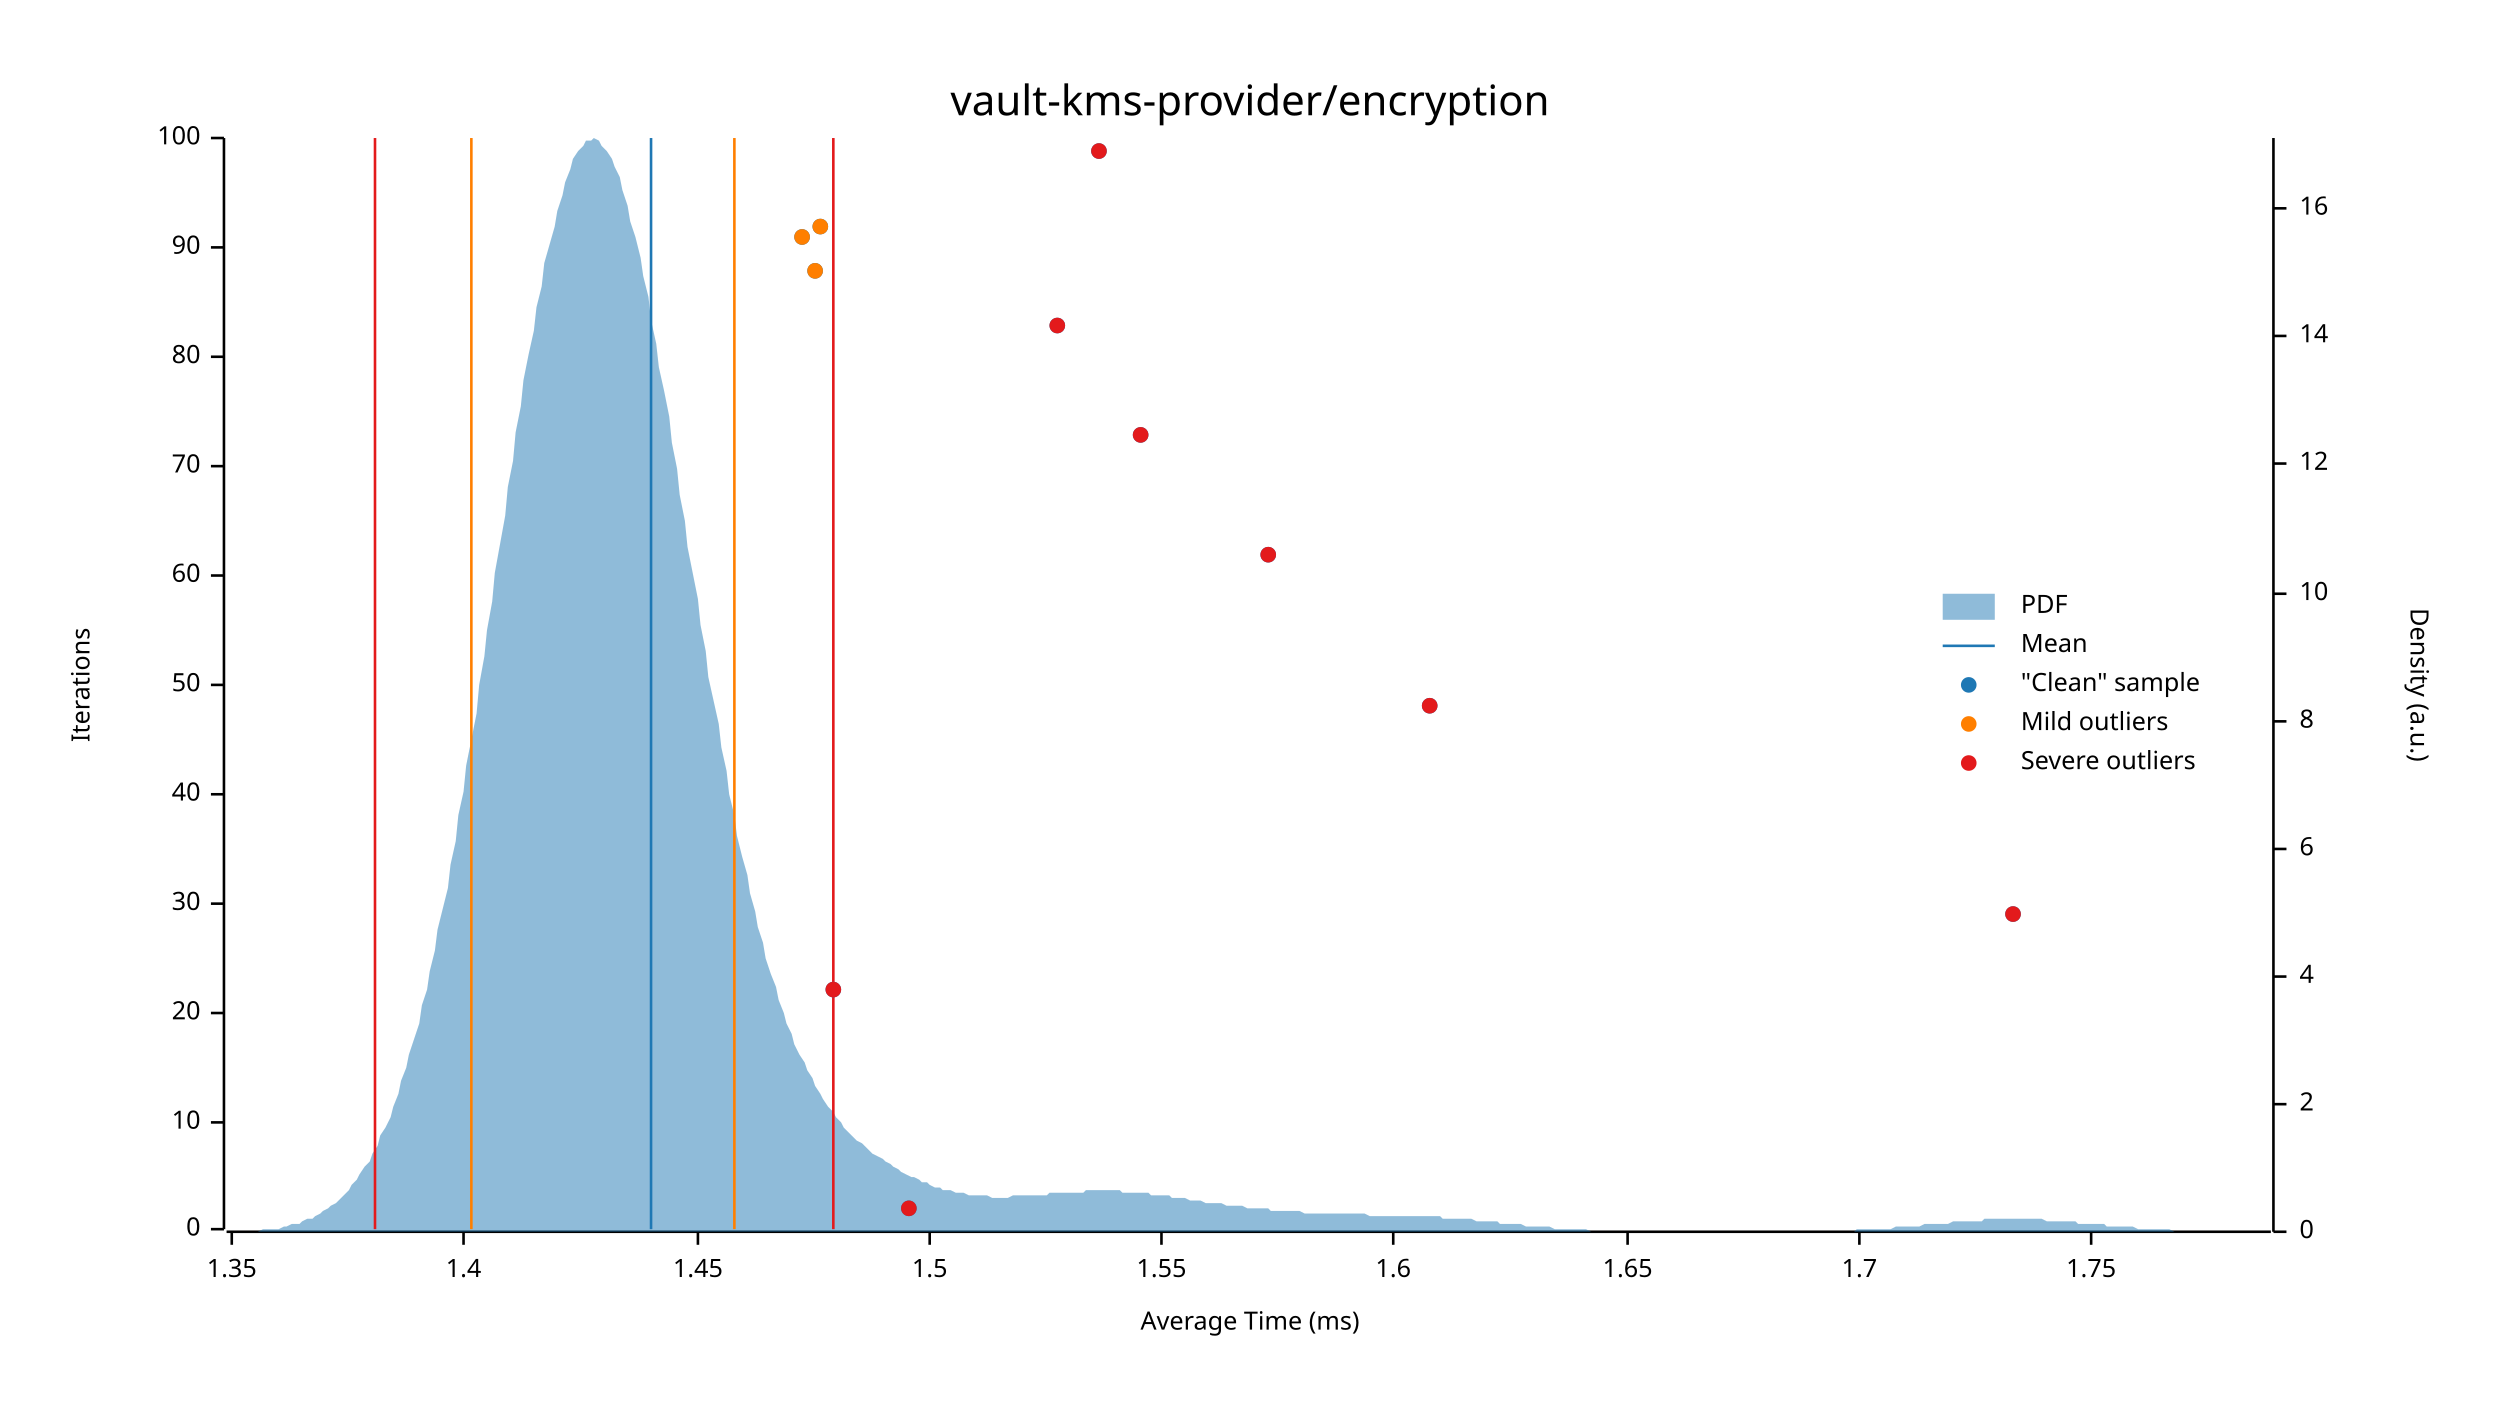
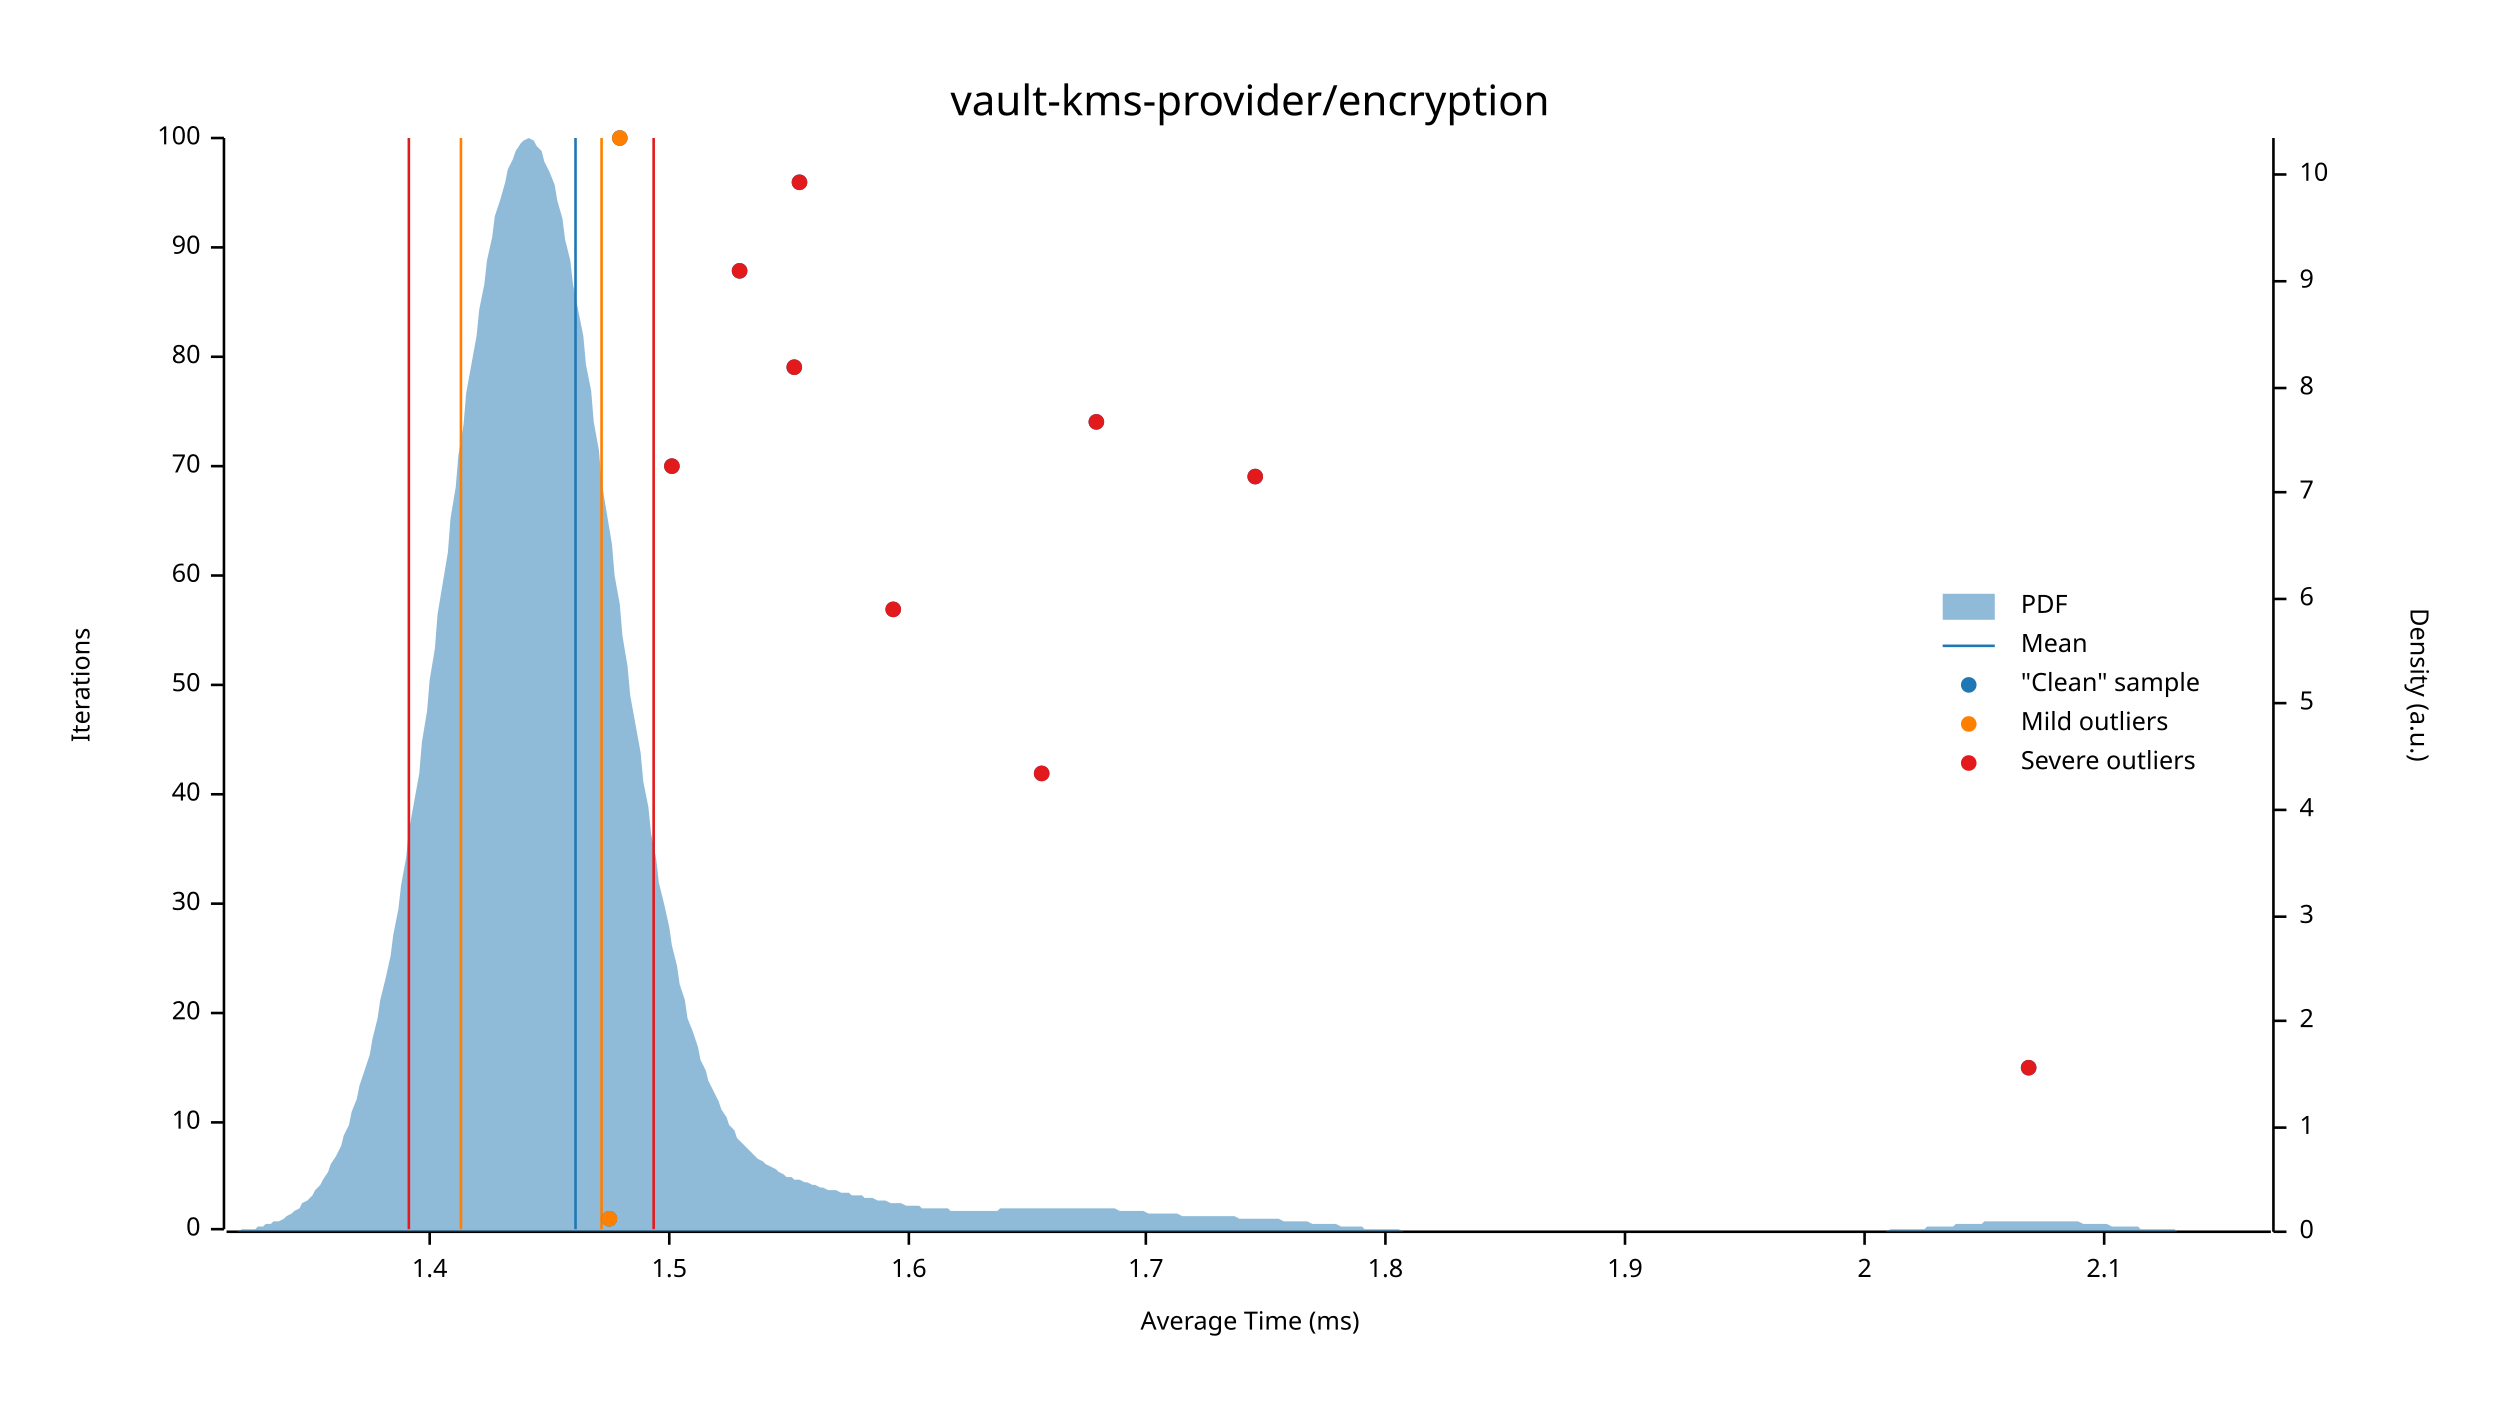
<svg xmlns="http://www.w3.org/2000/svg" width="960" height="540" viewBox="0 0 960 540">
  <text x="480" y="32" dy="0.76em" text-anchor="middle" font-family="sans-serif" font-size="16.129" opacity="1" fill="#000000">
vault-kms-provider/encryption
</text>
  <text x="27" y="263" dy="0.76em" text-anchor="middle" font-family="sans-serif" font-size="9.677" opacity="1" fill="#000000" transform="rotate(270, 27, 263)">
Iterations
</text>
  <text x="480" y="513" dy="-0.5ex" text-anchor="middle" font-family="sans-serif" font-size="9.677" opacity="1" fill="#000000">
Average Time (ms)
</text>
  <polyline fill="none" opacity="1" stroke="#000000" stroke-width="1" points="86,53 86,472 " />
  <text x="77" y="472" dy="0.5ex" text-anchor="end" font-family="sans-serif" font-size="9.677" opacity="1" fill="#000000">
0
</text>
  <polyline fill="none" opacity="1" stroke="#000000" stroke-width="1" points="81,472 86,472 " />
  <text x="77" y="431" dy="0.5ex" text-anchor="end" font-family="sans-serif" font-size="9.677" opacity="1" fill="#000000">
10
</text>
  <polyline fill="none" opacity="1" stroke="#000000" stroke-width="1" points="81,431 86,431 " />
  <text x="77" y="389" dy="0.5ex" text-anchor="end" font-family="sans-serif" font-size="9.677" opacity="1" fill="#000000">
20
</text>
  <polyline fill="none" opacity="1" stroke="#000000" stroke-width="1" points="81,389 86,389 " />
  <text x="77" y="347" dy="0.5ex" text-anchor="end" font-family="sans-serif" font-size="9.677" opacity="1" fill="#000000">
30
</text>
  <polyline fill="none" opacity="1" stroke="#000000" stroke-width="1" points="81,347 86,347 " />
  <text x="77" y="305" dy="0.5ex" text-anchor="end" font-family="sans-serif" font-size="9.677" opacity="1" fill="#000000">
40
</text>
  <polyline fill="none" opacity="1" stroke="#000000" stroke-width="1" points="81,305 86,305 " />
  <text x="77" y="263" dy="0.5ex" text-anchor="end" font-family="sans-serif" font-size="9.677" opacity="1" fill="#000000">
50
</text>
  <polyline fill="none" opacity="1" stroke="#000000" stroke-width="1" points="81,263 86,263 " />
  <text x="77" y="221" dy="0.5ex" text-anchor="end" font-family="sans-serif" font-size="9.677" opacity="1" fill="#000000">
60
</text>
  <polyline fill="none" opacity="1" stroke="#000000" stroke-width="1" points="81,221 86,221 " />
  <text x="77" y="179" dy="0.5ex" text-anchor="end" font-family="sans-serif" font-size="9.677" opacity="1" fill="#000000">
70
</text>
  <polyline fill="none" opacity="1" stroke="#000000" stroke-width="1" points="81,179 86,179 " />
  <text x="77" y="137" dy="0.5ex" text-anchor="end" font-family="sans-serif" font-size="9.677" opacity="1" fill="#000000">
80
</text>
  <polyline fill="none" opacity="1" stroke="#000000" stroke-width="1" points="81,137 86,137 " />
  <text x="77" y="95" dy="0.5ex" text-anchor="end" font-family="sans-serif" font-size="9.677" opacity="1" fill="#000000">
90
</text>
  <polyline fill="none" opacity="1" stroke="#000000" stroke-width="1" points="81,95 86,95 " />
  <text x="77" y="53" dy="0.5ex" text-anchor="end" font-family="sans-serif" font-size="9.677" opacity="1" fill="#000000">
100
</text>
  <polyline fill="none" opacity="1" stroke="#000000" stroke-width="1" points="81,53 86,53 " />
  <polyline fill="none" opacity="1" stroke="#000000" stroke-width="1" points="87,473 872,473 " />
-   <text x="89" y="483" dy="0.76em" text-anchor="middle" font-family="sans-serif" font-size="9.677" opacity="1" fill="#000000">
- 1.35
- </text>
-   <polyline fill="none" opacity="1" stroke="#000000" stroke-width="1" points="89,473 89,478 " />
-   <text x="178" y="483" dy="0.76em" text-anchor="middle" font-family="sans-serif" font-size="9.677" opacity="1" fill="#000000">
+   <text x="165" y="483" dy="0.76em" text-anchor="middle" font-family="sans-serif" font-size="9.677" opacity="1" fill="#000000">
1.4
</text>
-   <polyline fill="none" opacity="1" stroke="#000000" stroke-width="1" points="178,473 178,478 " />
-   <text x="268" y="483" dy="0.76em" text-anchor="middle" font-family="sans-serif" font-size="9.677" opacity="1" fill="#000000">
- 1.45
- </text>
-   <polyline fill="none" opacity="1" stroke="#000000" stroke-width="1" points="268,473 268,478 " />
-   <text x="357" y="483" dy="0.76em" text-anchor="middle" font-family="sans-serif" font-size="9.677" opacity="1" fill="#000000">
+   <polyline fill="none" opacity="1" stroke="#000000" stroke-width="1" points="165,473 165,478 " />
+   <text x="257" y="483" dy="0.76em" text-anchor="middle" font-family="sans-serif" font-size="9.677" opacity="1" fill="#000000">
1.5
</text>
-   <polyline fill="none" opacity="1" stroke="#000000" stroke-width="1" points="357,473 357,478 " />
-   <text x="446" y="483" dy="0.76em" text-anchor="middle" font-family="sans-serif" font-size="9.677" opacity="1" fill="#000000">
- 1.55
- </text>
-   <polyline fill="none" opacity="1" stroke="#000000" stroke-width="1" points="446,473 446,478 " />
-   <text x="535" y="483" dy="0.76em" text-anchor="middle" font-family="sans-serif" font-size="9.677" opacity="1" fill="#000000">
+   <polyline fill="none" opacity="1" stroke="#000000" stroke-width="1" points="257,473 257,478 " />
+   <text x="349" y="483" dy="0.76em" text-anchor="middle" font-family="sans-serif" font-size="9.677" opacity="1" fill="#000000">
1.6
</text>
-   <polyline fill="none" opacity="1" stroke="#000000" stroke-width="1" points="535,473 535,478 " />
-   <text x="625" y="483" dy="0.76em" text-anchor="middle" font-family="sans-serif" font-size="9.677" opacity="1" fill="#000000">
- 1.65
- </text>
-   <polyline fill="none" opacity="1" stroke="#000000" stroke-width="1" points="625,473 625,478 " />
-   <text x="714" y="483" dy="0.76em" text-anchor="middle" font-family="sans-serif" font-size="9.677" opacity="1" fill="#000000">
+   <polyline fill="none" opacity="1" stroke="#000000" stroke-width="1" points="349,473 349,478 " />
+   <text x="440" y="483" dy="0.76em" text-anchor="middle" font-family="sans-serif" font-size="9.677" opacity="1" fill="#000000">
1.7
</text>
-   <polyline fill="none" opacity="1" stroke="#000000" stroke-width="1" points="714,473 714,478 " />
-   <text x="803" y="483" dy="0.76em" text-anchor="middle" font-family="sans-serif" font-size="9.677" opacity="1" fill="#000000">
- 1.75
+   <polyline fill="none" opacity="1" stroke="#000000" stroke-width="1" points="440,473 440,478 " />
+   <text x="532" y="483" dy="0.76em" text-anchor="middle" font-family="sans-serif" font-size="9.677" opacity="1" fill="#000000">
+ 1.8
</text>
-   <polyline fill="none" opacity="1" stroke="#000000" stroke-width="1" points="803,473 803,478 " />
+   <polyline fill="none" opacity="1" stroke="#000000" stroke-width="1" points="532,473 532,478 " />
+   <text x="624" y="483" dy="0.76em" text-anchor="middle" font-family="sans-serif" font-size="9.677" opacity="1" fill="#000000">
+ 1.9
+ </text>
+   <polyline fill="none" opacity="1" stroke="#000000" stroke-width="1" points="624,473 624,478 " />
+   <text x="716" y="483" dy="0.76em" text-anchor="middle" font-family="sans-serif" font-size="9.677" opacity="1" fill="#000000">
+ 2
+ </text>
+   <polyline fill="none" opacity="1" stroke="#000000" stroke-width="1" points="716,473 716,478 " />
+   <text x="808" y="483" dy="0.76em" text-anchor="middle" font-family="sans-serif" font-size="9.677" opacity="1" fill="#000000">
+ 2.1
+ </text>
+   <polyline fill="none" opacity="1" stroke="#000000" stroke-width="1" points="808,473 808,478 " />
  <text x="933" y="263" dy="0.76em" text-anchor="middle" font-family="sans-serif" font-size="9.677" opacity="1" fill="#000000" transform="rotate(90, 933, 263)">
Density (a.u.)
</text>
  <polyline fill="none" opacity="1" stroke="#000000" stroke-width="1" points="873,53 873,473 " />
  <text x="883" y="473" dy="0.5ex" text-anchor="start" font-family="sans-serif" font-size="9.677" opacity="1" fill="#000000">
0
</text>
  <polyline fill="none" opacity="1" stroke="#000000" stroke-width="1" points="873,473 878,473 " />
-   <text x="883" y="424" dy="0.5ex" text-anchor="start" font-family="sans-serif" font-size="9.677" opacity="1" fill="#000000">
+   <text x="883" y="433" dy="0.5ex" text-anchor="start" font-family="sans-serif" font-size="9.677" opacity="1" fill="#000000">
+ 1
+ </text>
+   <polyline fill="none" opacity="1" stroke="#000000" stroke-width="1" points="873,433 878,433 " />
+   <text x="883" y="392" dy="0.5ex" text-anchor="start" font-family="sans-serif" font-size="9.677" opacity="1" fill="#000000">
2
</text>
-   <polyline fill="none" opacity="1" stroke="#000000" stroke-width="1" points="873,424 878,424 " />
-   <text x="883" y="375" dy="0.5ex" text-anchor="start" font-family="sans-serif" font-size="9.677" opacity="1" fill="#000000">
+   <polyline fill="none" opacity="1" stroke="#000000" stroke-width="1" points="873,392 878,392 " />
+   <text x="883" y="352" dy="0.5ex" text-anchor="start" font-family="sans-serif" font-size="9.677" opacity="1" fill="#000000">
+ 3
+ </text>
+   <polyline fill="none" opacity="1" stroke="#000000" stroke-width="1" points="873,352 878,352 " />
+   <text x="883" y="311" dy="0.5ex" text-anchor="start" font-family="sans-serif" font-size="9.677" opacity="1" fill="#000000">
4
</text>
-   <polyline fill="none" opacity="1" stroke="#000000" stroke-width="1" points="873,375 878,375 " />
-   <text x="883" y="326" dy="0.5ex" text-anchor="start" font-family="sans-serif" font-size="9.677" opacity="1" fill="#000000">
+   <polyline fill="none" opacity="1" stroke="#000000" stroke-width="1" points="873,311 878,311 " />
+   <text x="883" y="270" dy="0.5ex" text-anchor="start" font-family="sans-serif" font-size="9.677" opacity="1" fill="#000000">
+ 5
+ </text>
+   <polyline fill="none" opacity="1" stroke="#000000" stroke-width="1" points="873,270 878,270 " />
+   <text x="883" y="230" dy="0.5ex" text-anchor="start" font-family="sans-serif" font-size="9.677" opacity="1" fill="#000000">
6
</text>
-   <polyline fill="none" opacity="1" stroke="#000000" stroke-width="1" points="873,326 878,326 " />
-   <text x="883" y="277" dy="0.5ex" text-anchor="start" font-family="sans-serif" font-size="9.677" opacity="1" fill="#000000">
+   <polyline fill="none" opacity="1" stroke="#000000" stroke-width="1" points="873,230 878,230 " />
+   <text x="883" y="189" dy="0.5ex" text-anchor="start" font-family="sans-serif" font-size="9.677" opacity="1" fill="#000000">
+ 7
+ </text>
+   <polyline fill="none" opacity="1" stroke="#000000" stroke-width="1" points="873,189 878,189 " />
+   <text x="883" y="149" dy="0.5ex" text-anchor="start" font-family="sans-serif" font-size="9.677" opacity="1" fill="#000000">
8
</text>
-   <polyline fill="none" opacity="1" stroke="#000000" stroke-width="1" points="873,277 878,277 " />
-   <text x="883" y="228" dy="0.5ex" text-anchor="start" font-family="sans-serif" font-size="9.677" opacity="1" fill="#000000">
+   <polyline fill="none" opacity="1" stroke="#000000" stroke-width="1" points="873,149 878,149 " />
+   <text x="883" y="108" dy="0.5ex" text-anchor="start" font-family="sans-serif" font-size="9.677" opacity="1" fill="#000000">
+ 9
+ </text>
+   <polyline fill="none" opacity="1" stroke="#000000" stroke-width="1" points="873,108 878,108 " />
+   <text x="883" y="67" dy="0.5ex" text-anchor="start" font-family="sans-serif" font-size="9.677" opacity="1" fill="#000000">
10
</text>
-   <polyline fill="none" opacity="1" stroke="#000000" stroke-width="1" points="873,228 878,228 " />
-   <text x="883" y="178" dy="0.5ex" text-anchor="start" font-family="sans-serif" font-size="9.677" opacity="1" fill="#000000">
- 12
- </text>
-   <polyline fill="none" opacity="1" stroke="#000000" stroke-width="1" points="873,178 878,178 " />
-   <text x="883" y="129" dy="0.5ex" text-anchor="start" font-family="sans-serif" font-size="9.677" opacity="1" fill="#000000">
- 14
- </text>
-   <polyline fill="none" opacity="1" stroke="#000000" stroke-width="1" points="873,129 878,129 " />
-   <text x="883" y="80" dy="0.5ex" text-anchor="start" font-family="sans-serif" font-size="9.677" opacity="1" fill="#000000">
- 16
- </text>
-   <polyline fill="none" opacity="1" stroke="#000000" stroke-width="1" points="873,80 878,80 " />
-   <polygon opacity="0.5" fill="#1F78B4" points="87,473 88,473 90,473 91,473 93,473 94,473 96,473 98,473 99,473 101,472 102,472 104,472 105,472 107,472 109,471 110,471 112,470 113,470 115,470 116,469 118,468 120,468 121,467 123,466 124,465 126,464 127,463 129,462 131,460 132,459 134,457 135,455 137,453 138,451 140,448 142,446 143,443 145,440 146,436 148,433 150,429 151,425 153,420 154,415 156,410 157,405 159,399 161,393 162,386 164,380 165,373 167,365 168,357 170,349 172,341 173,332 175,323 176,313 178,304 179,294 181,284 183,274 184,263 186,252 187,242 189,231 190,220 192,209 194,198 195,187 197,177 198,166 200,156 201,146 203,136 205,127 206,118 208,110 209,101 211,94 213,87 214,81 216,75 217,70 219,65 220,61 222,58 224,56 225,54 227,54 228,53 230,54 231,56 233,58 235,61 236,64 238,68 239,73 241,79 242,85 244,91 246,99 247,106 249,114 250,123 252,132 253,141 255,150 257,160 258,170 260,180 261,190 263,200 264,210 266,220 268,230 269,240 271,250 272,260 274,269 276,278 277,287 279,296 280,305 282,313 283,321 285,329 287,336 288,343 290,350 291,356 293,362 294,368 296,374 298,379 299,384 301,389 302,393 304,397 305,401 307,405 309,408 310,411 312,414 313,417 315,420 316,422 318,425 320,427 321,429 323,431 324,433 326,435 327,436 329,438 331,439 332,440 334,442 335,443 337,444 339,445 340,446 342,447 343,448 345,449 346,450 348,451 350,452 351,452 353,453 354,454 356,454 357,455 359,456 361,456 362,457 364,457 365,457 367,458 368,458 370,458 372,459 373,459 375,459 376,459 378,459 379,459 381,460 383,460 384,460 386,460 387,460 389,459 391,459 392,459 394,459 395,459 397,459 398,459 400,459 402,459 403,458 405,458 406,458 408,458 409,458 411,458 413,458 414,458 416,458 417,457 419,457 420,457 422,457 424,457 425,457 427,457 428,457 430,457 431,458 433,458 435,458 436,458 438,458 439,458 441,458 442,459 444,459 446,459 447,459 449,459 450,460 452,460 454,460 455,460 457,461 458,461 460,461 461,461 463,462 465,462 466,462 468,462 469,462 471,463 472,463 474,463 476,463 477,463 479,464 480,464 482,464 483,464 485,464 487,464 488,465 490,465 491,465 493,465 494,465 496,465 498,465 499,465 501,466 502,466 504,466 505,466 507,466 509,466 510,466 512,466 513,466 515,466 517,466 518,466 520,466 521,466 523,466 524,466 526,467 528,467 529,467 531,467 532,467 534,467 535,467 537,467 539,467 540,467 542,467 543,467 545,467 546,467 548,467 550,467 551,467 553,467 554,468 556,468 557,468 559,468 561,468 562,468 564,468 565,468 567,469 568,469 570,469 572,469 573,469 575,469 576,470 578,470 580,470 581,470 583,470 584,470 586,471 587,471 589,471 591,471 592,471 594,471 595,471 597,472 598,472 600,472 602,472 603,472 605,472 606,472 608,472 609,472 611,473 613,473 614,473 616,473 617,473 619,473 620,473 622,473 624,473 625,473 627,473 628,473 630,473 632,473 633,473 635,473 636,473 638,473 639,473 641,473 643,473 644,473 646,473 647,473 649,473 650,473 652,473 654,473 655,473 657,473 658,473 660,473 661,473 663,473 665,473 666,473 668,473 669,473 671,473 672,473 674,473 676,473 677,473 679,473 680,473 682,473 683,473 685,473 687,473 688,473 690,473 691,473 693,473 695,473 696,473 698,473 699,473 701,473 702,473 704,473 706,473 707,473 709,473 710,473 712,473 713,472 715,472 717,472 718,472 720,472 721,472 723,472 724,472 726,472 728,471 729,471 731,471 732,471 734,471 735,471 737,471 739,470 740,470 742,470 743,470 745,470 746,470 748,470 750,469 751,469 753,469 754,469 756,469 758,469 759,469 761,469 762,468 764,468 765,468 767,468 769,468 770,468 772,468 773,468 775,468 776,468 778,468 780,468 781,468 783,468 784,468 786,469 787,469 789,469 791,469 792,469 794,469 795,469 797,469 798,470 800,470 802,470 803,470 805,470 806,470 808,470 809,471 811,471 813,471 814,471 816,471 817,471 819,471 821,472 822,472 824,472 825,472 827,472 828,472 830,472 832,472 833,472 835,473 836,473 838,473 839,473 841,473 843,473 844,473 846,473 847,473 849,473 850,473 852,473 854,473 855,473 857,473 858,473 860,473 861,473 863,473 865,473 866,473 868,473 869,473 871,473 873,473 873,473 87,473 " />
-   <polyline fill="none" opacity="1" stroke="#1F78B4" stroke-width="1" points="250,472 250,53 " />
-   <polyline fill="none" opacity="1" stroke="#FF7F00" stroke-width="1" points="181,472 181,53 " />
-   <polyline fill="none" opacity="1" stroke="#FF7F00" stroke-width="1" points="282,472 282,53 " />
-   <polyline fill="none" opacity="1" stroke="#E31A1C" stroke-width="1" points="144,472 144,53 " />
-   <polyline fill="none" opacity="1" stroke="#E31A1C" stroke-width="1" points="320,472 320,53 " />
-   <circle cx="349" cy="464" r="3" opacity="1" fill="#1F78B4" stroke="none" stroke-width="1" />
-   <circle cx="320" cy="380" r="3" opacity="1" fill="#1F78B4" stroke="none" stroke-width="1" />
-   <circle cx="773" cy="351" r="3" opacity="1" fill="#1F78B4" stroke="none" stroke-width="1" />
-   <circle cx="549" cy="271" r="3" opacity="1" fill="#1F78B4" stroke="none" stroke-width="1" />
-   <circle cx="487" cy="213" r="3" opacity="1" fill="#1F78B4" stroke="none" stroke-width="1" />
-   <circle cx="438" cy="167" r="3" opacity="1" fill="#1F78B4" stroke="none" stroke-width="1" />
-   <circle cx="406" cy="125" r="3" opacity="1" fill="#1F78B4" stroke="none" stroke-width="1" />
-   <circle cx="313" cy="104" r="3" opacity="1" fill="#1F78B4" stroke="none" stroke-width="1" />
-   <circle cx="308" cy="91" r="3" opacity="1" fill="#1F78B4" stroke="none" stroke-width="1" />
-   <circle cx="315" cy="87" r="3" opacity="1" fill="#1F78B4" stroke="none" stroke-width="1" />
-   <circle cx="422" cy="58" r="3" opacity="1" fill="#1F78B4" stroke="none" stroke-width="1" />
-   <circle cx="313" cy="104" r="3" opacity="1" fill="#FF7F00" stroke="none" stroke-width="1" />
-   <circle cx="308" cy="91" r="3" opacity="1" fill="#FF7F00" stroke="none" stroke-width="1" />
-   <circle cx="315" cy="87" r="3" opacity="1" fill="#FF7F00" stroke="none" stroke-width="1" />
-   <circle cx="349" cy="464" r="3" opacity="1" fill="#E31A1C" stroke="none" stroke-width="1" />
-   <circle cx="320" cy="380" r="3" opacity="1" fill="#E31A1C" stroke="none" stroke-width="1" />
-   <circle cx="773" cy="351" r="3" opacity="1" fill="#E31A1C" stroke="none" stroke-width="1" />
-   <circle cx="549" cy="271" r="3" opacity="1" fill="#E31A1C" stroke="none" stroke-width="1" />
-   <circle cx="487" cy="213" r="3" opacity="1" fill="#E31A1C" stroke="none" stroke-width="1" />
-   <circle cx="438" cy="167" r="3" opacity="1" fill="#E31A1C" stroke="none" stroke-width="1" />
-   <circle cx="406" cy="125" r="3" opacity="1" fill="#E31A1C" stroke="none" stroke-width="1" />
-   <circle cx="422" cy="58" r="3" opacity="1" fill="#E31A1C" stroke="none" stroke-width="1" />
+   <polyline fill="none" opacity="1" stroke="#000000" stroke-width="1" points="873,67 878,67 " />
+   <polygon opacity="0.5" fill="#1F78B4" points="87,473 88,473 90,473 91,473 93,472 94,472 96,472 98,472 99,471 101,471 102,470 104,470 105,469 107,469 109,468 110,467 112,466 113,465 115,464 116,462 118,461 120,459 121,457 123,455 124,453 126,450 127,447 129,444 131,440 132,436 134,432 135,427 137,422 138,417 140,411 142,405 143,399 145,391 146,384 148,376 150,367 151,359 153,349 154,340 156,329 157,319 159,308 161,297 162,285 164,273 165,261 167,249 168,236 170,224 172,212 173,199 175,187 176,175 178,163 179,151 181,140 183,129 184,119 186,109 187,100 189,91 190,83 192,77 194,70 195,65 197,61 198,58 200,55 201,54 203,53 205,54 206,56 208,58 209,62 211,66 213,71 214,77 216,84 217,92 219,100 220,109 222,119 224,129 225,140 227,150 228,162 230,173 231,185 233,197 235,209 236,221 238,232 239,244 241,256 242,267 244,278 246,289 247,300 249,310 250,320 252,330 253,339 255,347 257,356 258,363 260,371 261,378 263,384 264,391 266,396 268,402 269,407 271,411 272,415 274,419 276,423 277,426 279,429 280,432 282,434 283,437 285,439 287,441 288,442 290,444 291,445 293,446 294,447 296,448 298,449 299,450 301,451 302,452 304,452 305,453 307,453 309,454 310,454 312,455 313,455 315,456 316,456 318,457 320,457 321,457 323,458 324,458 326,458 327,459 329,459 331,459 332,460 334,460 335,460 337,461 339,461 340,461 342,462 343,462 345,462 346,462 348,463 350,463 351,463 353,463 354,464 356,464 357,464 359,464 361,464 362,464 364,464 365,465 367,465 368,465 370,465 372,465 373,465 375,465 376,465 378,465 379,465 381,465 383,465 384,464 386,464 387,464 389,464 391,464 392,464 394,464 395,464 397,464 398,464 400,464 402,464 403,464 405,464 406,464 408,464 409,464 411,464 413,464 414,464 416,464 417,464 419,464 420,464 422,464 424,464 425,464 427,464 428,464 430,465 431,465 433,465 435,465 436,465 438,465 439,465 441,466 442,466 444,466 446,466 447,466 449,466 450,466 452,466 454,467 455,467 457,467 458,467 460,467 461,467 463,467 465,467 466,467 468,467 469,467 471,467 472,467 474,467 476,468 477,468 479,468 480,468 482,468 483,468 485,468 487,468 488,468 490,468 491,468 493,469 494,469 496,469 498,469 499,469 501,469 502,469 504,470 505,470 507,470 509,470 510,470 512,470 513,470 515,471 517,471 518,471 520,471 521,471 523,471 524,472 526,472 528,472 529,472 531,472 532,472 534,472 535,472 537,472 539,473 540,473 542,473 543,473 545,473 546,473 548,473 550,473 551,473 553,473 554,473 556,473 557,473 559,473 561,473 562,473 564,473 565,473 567,473 568,473 570,473 572,473 573,473 575,473 576,473 578,473 580,473 581,473 583,473 584,473 586,473 587,473 589,473 591,473 592,473 594,473 595,473 597,473 598,473 600,473 602,473 603,473 605,473 606,473 608,473 609,473 611,473 613,473 614,473 616,473 617,473 619,473 620,473 622,473 624,473 625,473 627,473 628,473 630,473 632,473 633,473 635,473 636,473 638,473 639,473 641,473 643,473 644,473 646,473 647,473 649,473 650,473 652,473 654,473 655,473 657,473 658,473 660,473 661,473 663,473 665,473 666,473 668,473 669,473 671,473 672,473 674,473 676,473 677,473 679,473 680,473 682,473 683,473 685,473 687,473 688,473 690,473 691,473 693,473 695,473 696,473 698,473 699,473 701,473 702,473 704,473 706,473 707,473 709,473 710,473 712,473 713,473 715,473 717,473 718,473 720,473 721,473 723,473 724,473 726,472 728,472 729,472 731,472 732,472 734,472 735,472 737,472 739,472 740,471 742,471 743,471 745,471 746,471 748,471 750,471 751,470 753,470 754,470 756,470 758,470 759,470 761,470 762,469 764,469 765,469 767,469 769,469 770,469 772,469 773,469 775,469 776,469 778,469 780,469 781,469 783,469 784,469 786,469 787,469 789,469 791,469 792,469 794,469 795,469 797,469 798,469 800,470 802,470 803,470 805,470 806,470 808,470 809,470 811,471 813,471 814,471 816,471 817,471 819,471 821,471 822,472 824,472 825,472 827,472 828,472 830,472 832,472 833,472 835,472 836,473 838,473 839,473 841,473 843,473 844,473 846,473 847,473 849,473 850,473 852,473 854,473 855,473 857,473 858,473 860,473 861,473 863,473 865,473 866,473 868,473 869,473 871,473 873,473 873,473 87,473 " />
+   <polyline fill="none" opacity="1" stroke="#1F78B4" stroke-width="1" points="221,472 221,53 " />
+   <polyline fill="none" opacity="1" stroke="#FF7F00" stroke-width="1" points="177,472 177,53 " />
+   <polyline fill="none" opacity="1" stroke="#FF7F00" stroke-width="1" points="231,472 231,53 " />
+   <polyline fill="none" opacity="1" stroke="#E31A1C" stroke-width="1" points="157,472 157,53 " />
+   <polyline fill="none" opacity="1" stroke="#E31A1C" stroke-width="1" points="251,472 251,53 " />
+   <circle cx="234" cy="468" r="3" opacity="1" fill="#1F78B4" stroke="none" stroke-width="1" />
+   <circle cx="779" cy="410" r="3" opacity="1" fill="#1F78B4" stroke="none" stroke-width="1" />
+   <circle cx="400" cy="297" r="3" opacity="1" fill="#1F78B4" stroke="none" stroke-width="1" />
+   <circle cx="343" cy="234" r="3" opacity="1" fill="#1F78B4" stroke="none" stroke-width="1" />
+   <circle cx="482" cy="183" r="3" opacity="1" fill="#1F78B4" stroke="none" stroke-width="1" />
+   <circle cx="258" cy="179" r="3" opacity="1" fill="#1F78B4" stroke="none" stroke-width="1" />
+   <circle cx="421" cy="162" r="3" opacity="1" fill="#1F78B4" stroke="none" stroke-width="1" />
+   <circle cx="305" cy="141" r="3" opacity="1" fill="#1F78B4" stroke="none" stroke-width="1" />
+   <circle cx="284" cy="104" r="3" opacity="1" fill="#1F78B4" stroke="none" stroke-width="1" />
+   <circle cx="307" cy="70" r="3" opacity="1" fill="#1F78B4" stroke="none" stroke-width="1" />
+   <circle cx="238" cy="53" r="3" opacity="1" fill="#1F78B4" stroke="none" stroke-width="1" />
+   <circle cx="234" cy="468" r="3" opacity="1" fill="#FF7F00" stroke="none" stroke-width="1" />
+   <circle cx="238" cy="53" r="3" opacity="1" fill="#FF7F00" stroke="none" stroke-width="1" />
+   <circle cx="779" cy="410" r="3" opacity="1" fill="#E31A1C" stroke="none" stroke-width="1" />
+   <circle cx="400" cy="297" r="3" opacity="1" fill="#E31A1C" stroke="none" stroke-width="1" />
+   <circle cx="343" cy="234" r="3" opacity="1" fill="#E31A1C" stroke="none" stroke-width="1" />
+   <circle cx="482" cy="183" r="3" opacity="1" fill="#E31A1C" stroke="none" stroke-width="1" />
+   <circle cx="258" cy="179" r="3" opacity="1" fill="#E31A1C" stroke="none" stroke-width="1" />
+   <circle cx="421" cy="162" r="3" opacity="1" fill="#E31A1C" stroke="none" stroke-width="1" />
+   <circle cx="305" cy="141" r="3" opacity="1" fill="#E31A1C" stroke="none" stroke-width="1" />
+   <circle cx="284" cy="104" r="3" opacity="1" fill="#E31A1C" stroke="none" stroke-width="1" />
+   <circle cx="307" cy="70" r="3" opacity="1" fill="#E31A1C" stroke="none" stroke-width="1" />
  <text x="776" y="228" dy="0.76em" text-anchor="start" font-family="sans-serif" font-size="9.677" opacity="1" fill="#000000">
PDF
</text>
  <text x="776" y="243" dy="0.76em" text-anchor="start" font-family="sans-serif" font-size="9.677" opacity="1" fill="#000000">
Mean
</text>
  <text x="776" y="258" dy="0.76em" text-anchor="start" font-family="sans-serif" font-size="9.677" opacity="1" fill="#000000">
"Clean" sample
</text>
  <text x="776" y="273" dy="0.76em" text-anchor="start" font-family="sans-serif" font-size="9.677" opacity="1" fill="#000000">
Mild outliers
</text>
  <text x="776" y="288" dy="0.76em" text-anchor="start" font-family="sans-serif" font-size="9.677" opacity="1" fill="#000000">
Severe outliers
</text>
  <rect x="746" y="228" width="20" height="10" opacity="0.5" fill="#1F78B4" stroke="none" />
  <polyline fill="none" opacity="1" stroke="#1F78B4" stroke-width="1" points="746,248 766,248 " />
  <circle cx="756" cy="263" r="3" opacity="1" fill="#1F78B4" stroke="none" stroke-width="1" />
  <circle cx="756" cy="278" r="3" opacity="1" fill="#FF7F00" stroke="none" stroke-width="1" />
  <circle cx="756" cy="293" r="3" opacity="1" fill="#E31A1C" stroke="none" stroke-width="1" />
</svg>
